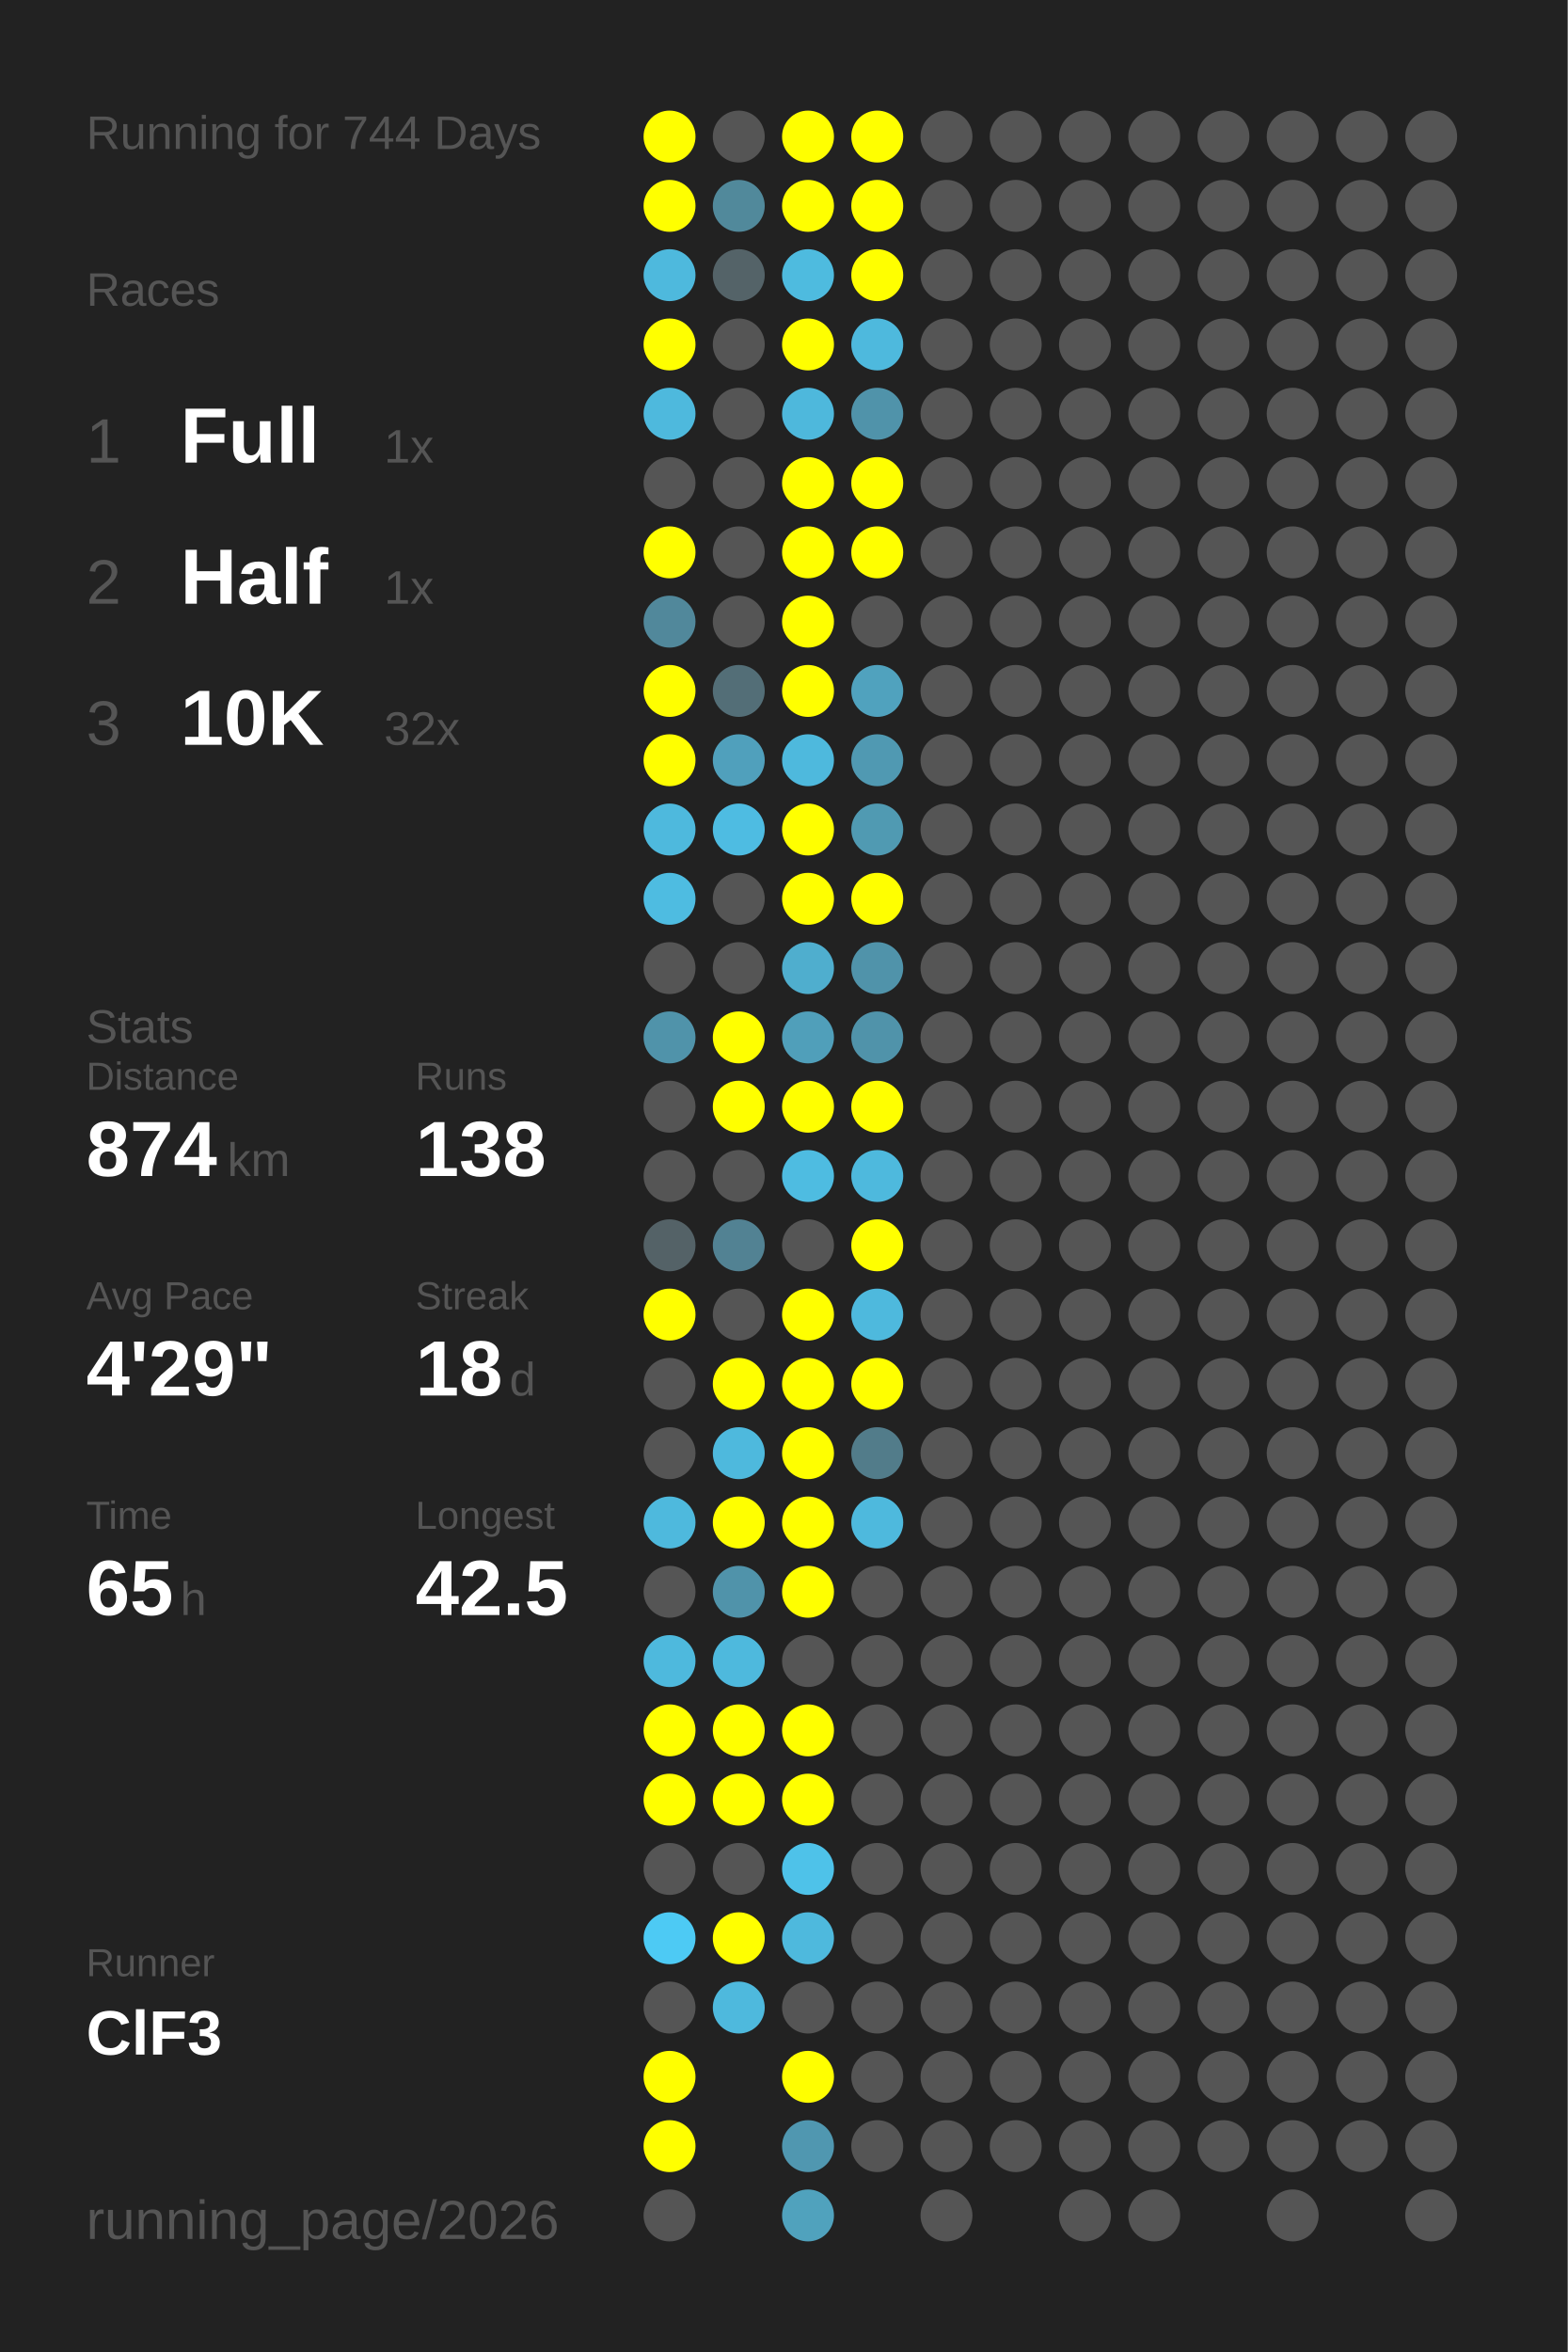
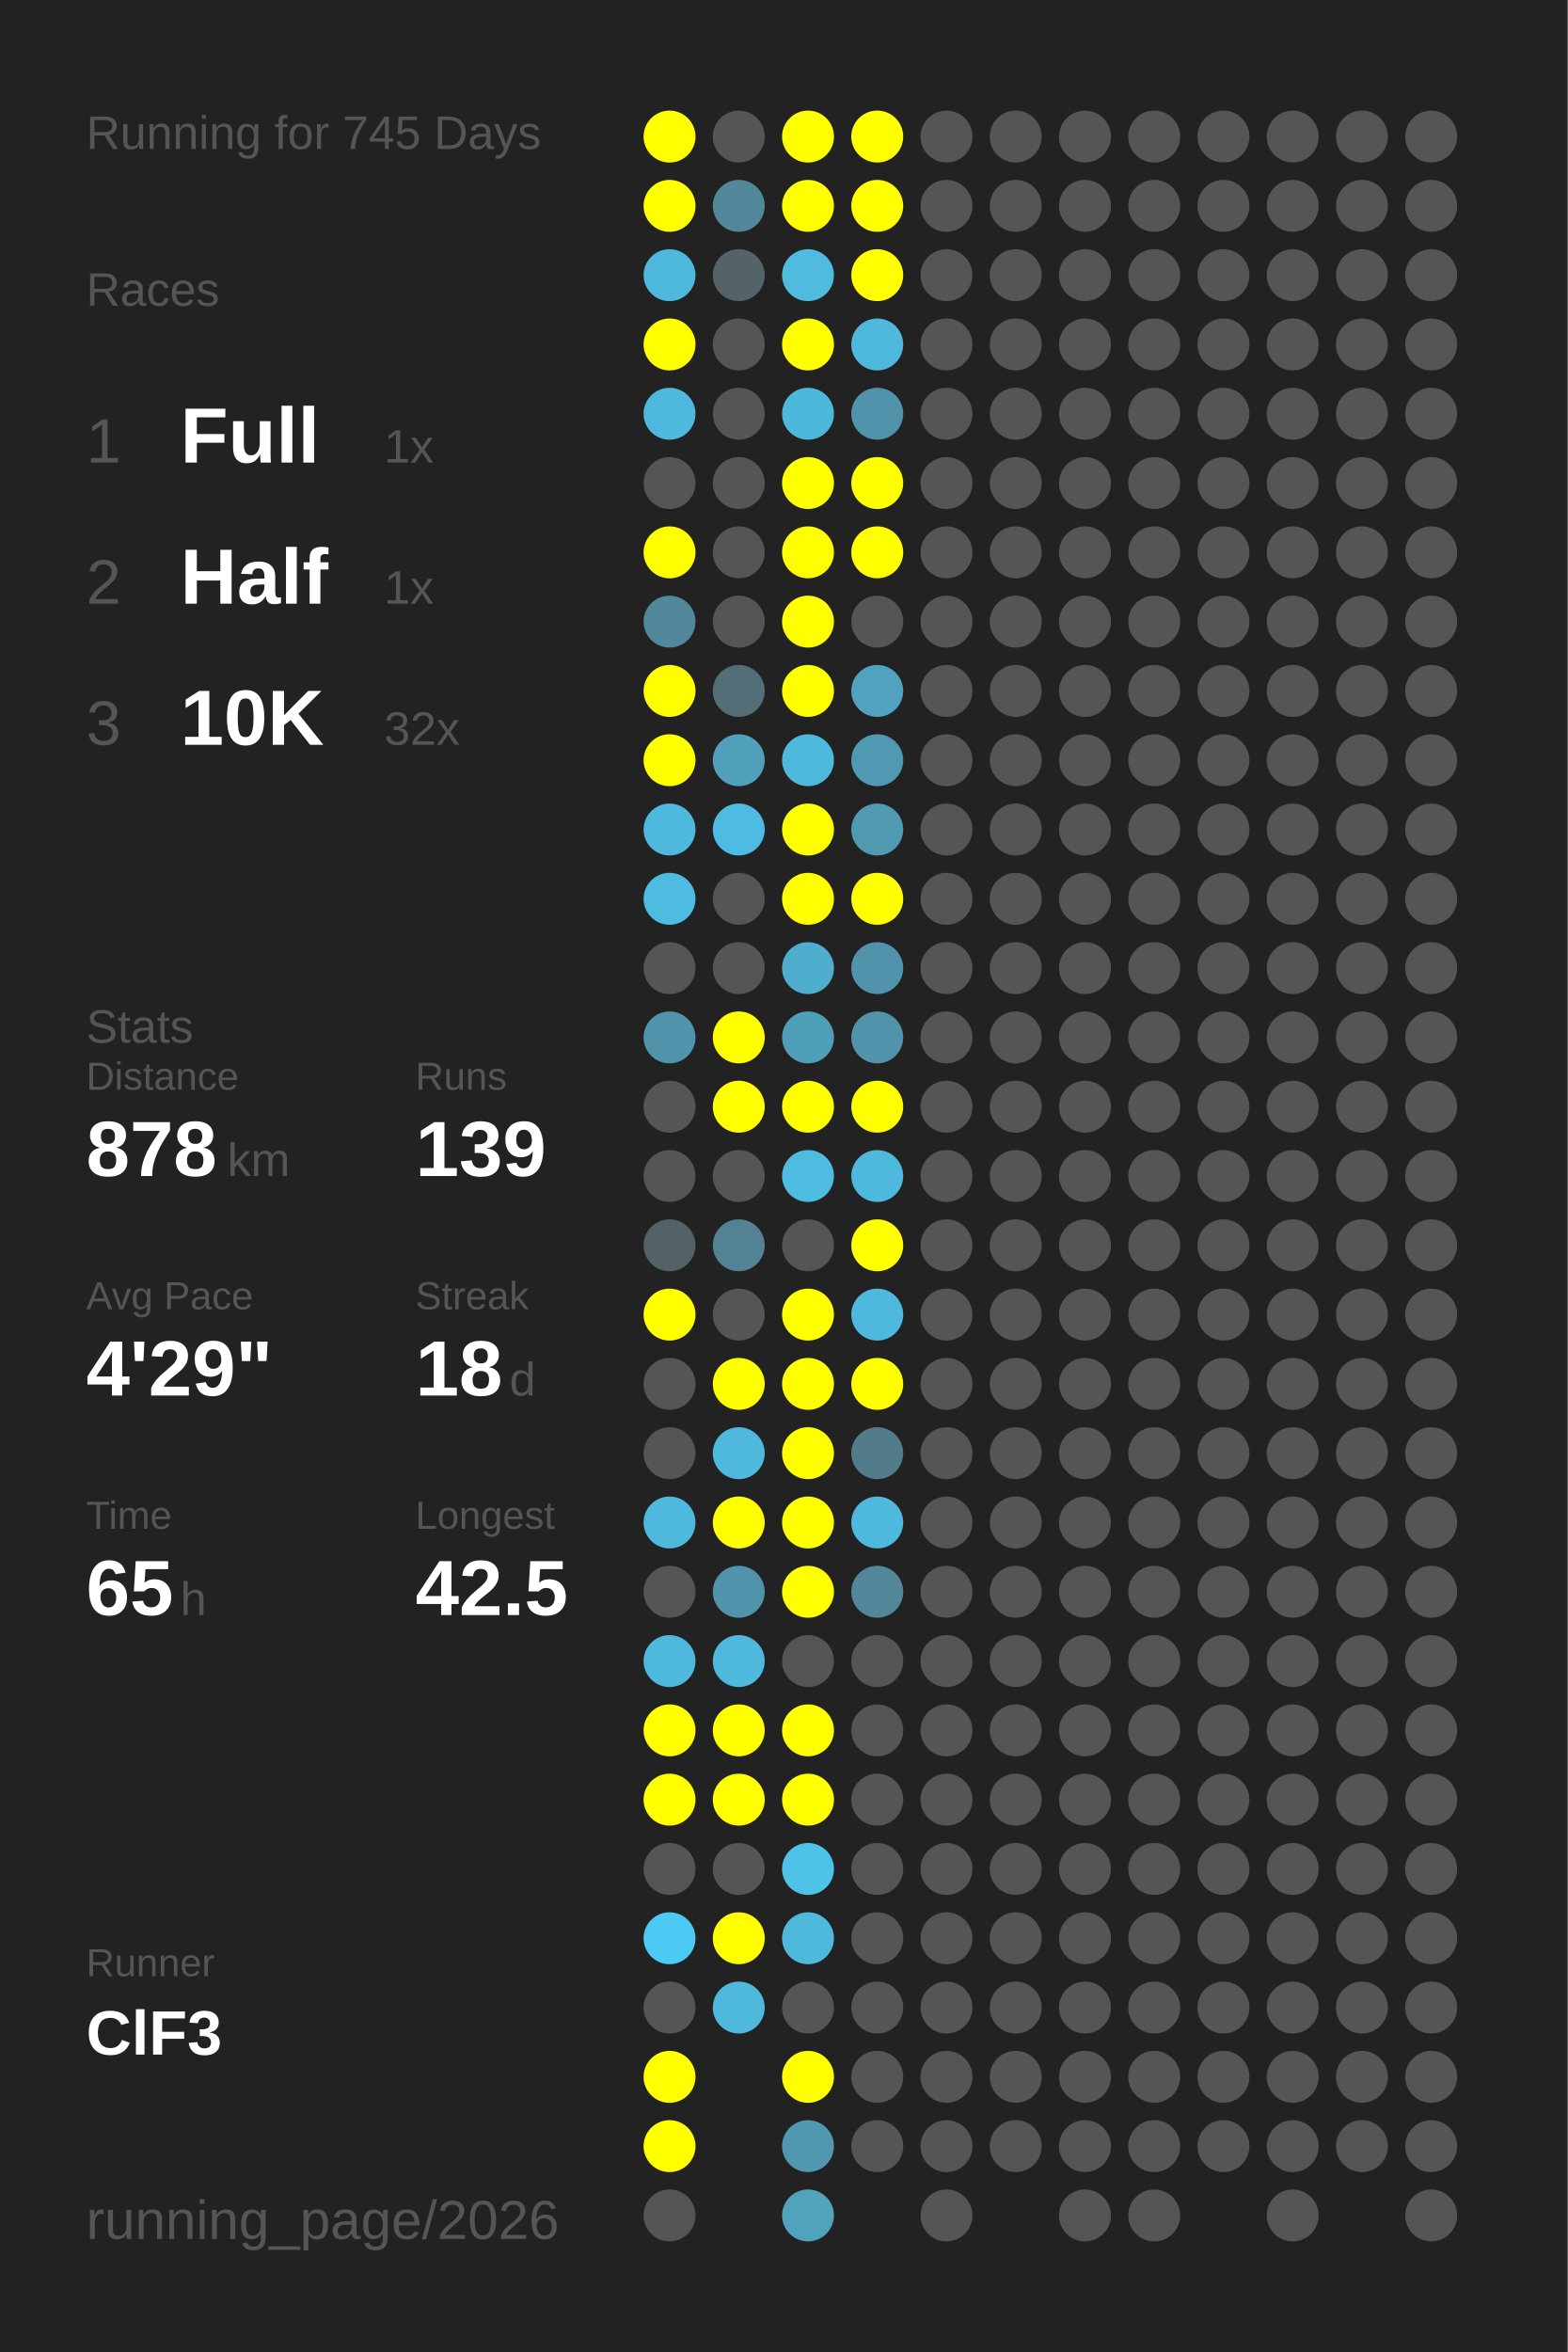
<svg xmlns="http://www.w3.org/2000/svg" baseProfile="full" height="300mm" version="1.1" viewBox="0,0,200,300" width="200mm">
  <defs />
  <rect fill="#222222" height="300" width="200" x="0" y="0" />
-   <text fill="#555555" style="font-size:6px; font-family:Arial;" x="11" y="19">Running for 744 Days</text>
+   <text fill="#555555" style="font-size:6px; font-family:Arial;" x="11" y="19">Running for 745 Days</text>
  <text fill="#555555" style="font-size:6px; font-family:Arial;" x="11" y="39">Races</text>
  <text fill="#555555" style="font-size:8px; font-family:Arial;" x="11" y="59">1</text>
  <text fill="#FFFFFF" style="font-size:10px; font-family:Arial; font-weight:bold;" x="23" y="59">Full</text>
  <text fill="#555555" style="font-size:6px; font-family:Arial;" x="49" y="59">1x</text>
  <text fill="#555555" style="font-size:8px; font-family:Arial;" x="11" y="77">2</text>
  <text fill="#FFFFFF" style="font-size:10px; font-family:Arial; font-weight:bold;" x="23" y="77">Half</text>
  <text fill="#555555" style="font-size:6px; font-family:Arial;" x="49" y="77">1x</text>
  <text fill="#555555" style="font-size:8px; font-family:Arial;" x="11" y="95">3</text>
  <text fill="#FFFFFF" style="font-size:10px; font-family:Arial; font-weight:bold;" x="23" y="95">10K</text>
  <text fill="#555555" style="font-size:6px; font-family:Arial;" x="49" y="95">32x</text>
  <text fill="#555555" style="font-size:6px; font-family:Arial;" x="11" y="133">Stats</text>
  <text fill="#555555" style="font-size:5px; font-family:Arial;" x="11" y="139">Distance</text>
-   <text fill="#FFFFFF" style="font-size:10px; font-family:Arial; font-weight:bold;" x="11" y="150">874</text>
+   <text fill="#FFFFFF" style="font-size:10px; font-family:Arial; font-weight:bold;" x="11" y="150">878</text>
  <text fill="#555555" style="font-size:6px; font-family:Arial;" x="29" y="150">km</text>
  <text fill="#555555" style="font-size:5px; font-family:Arial;" x="53" y="139">Runs</text>
-   <text fill="#FFFFFF" style="font-size:10px; font-family:Arial; font-weight:bold;" x="53" y="150">138</text>
+   <text fill="#FFFFFF" style="font-size:10px; font-family:Arial; font-weight:bold;" x="53" y="150">139</text>
  <text fill="#555555" style="font-size:5px; font-family:Arial;" x="11" y="167">Avg Pace</text>
  <text fill="#FFFFFF" style="font-size:10px; font-family:Arial; font-weight:bold;" x="11" y="178">4'29"</text>
  <text fill="#555555" style="font-size:5px; font-family:Arial;" x="53" y="167">Streak</text>
  <text fill="#FFFFFF" style="font-size:10px; font-family:Arial; font-weight:bold;" x="53" y="178">18</text>
  <text fill="#555555" style="font-size:6px; font-family:Arial;" x="65" y="178">d</text>
  <text fill="#555555" style="font-size:5px; font-family:Arial;" x="11" y="195">Time</text>
  <text fill="#FFFFFF" style="font-size:10px; font-family:Arial; font-weight:bold;" x="11" y="206">65</text>
  <text fill="#555555" style="font-size:6px; font-family:Arial;" x="23" y="206">h</text>
  <text fill="#555555" style="font-size:5px; font-family:Arial;" x="53" y="195">Longest</text>
  <text fill="#FFFFFF" style="font-size:10px; font-family:Arial; font-weight:bold;" x="53" y="206">42.5</text>
  <text fill="#555555" style="font-size:5px; font-family:Arial;" x="11" y="252.065">Runner</text>
  <text fill="#FFFFFF" style="font-size:8px; font-family:Arial; font-weight:bold;" x="11" y="262.065">ClF3</text>
  <text fill="#555555" style="font-size:7px; font-family:Arial;" x="11" y="285.581">running_page/2026</text>
  <circle cx="85.417" cy="17.419" fill="#FFFF00" r="3.312" />
  <circle cx="85.417" cy="26.258" fill="#FFFF00" r="3.312" />
  <circle cx="85.417" cy="35.097" fill="#4eb9dd" r="3.312" />
  <circle cx="85.417" cy="43.935" fill="#FFFF00" r="3.312" />
  <circle cx="85.417" cy="52.774" fill="#4eb9dd" r="3.312" />
  <circle cx="85.417" cy="61.613" fill="#555555" r="3.312" />
  <circle cx="85.417" cy="70.452" fill="#FFFF00" r="3.312" />
  <circle cx="85.417" cy="79.29" fill="#51889b" r="3.312" />
  <circle cx="85.417" cy="88.129" fill="#FFFF00" r="3.312" />
  <circle cx="85.417" cy="96.968" fill="#FFFF00" r="3.312" />
  <circle cx="85.417" cy="105.806" fill="#4eb9dd" r="3.312" />
  <circle cx="85.417" cy="114.645" fill="#4ebce1" r="3.312" />
  <circle cx="85.417" cy="123.484" fill="#555555" r="3.312" />
  <circle cx="85.417" cy="132.323" fill="#5093aa" r="3.312" />
  <circle cx="85.417" cy="141.161" fill="#555555" r="3.312" />
  <circle cx="85.417" cy="150" fill="#555555" r="3.312" />
  <circle cx="85.417" cy="158.839" fill="#546267" r="3.312" />
  <circle cx="85.417" cy="167.677" fill="#FFFF00" r="3.312" />
  <circle cx="85.417" cy="176.516" fill="#555555" r="3.312" />
  <circle cx="85.417" cy="185.355" fill="#555555" r="3.312" />
  <circle cx="85.417" cy="194.194" fill="#4eb9dd" r="3.312" />
  <circle cx="85.417" cy="203.032" fill="#555555" r="3.312" />
  <circle cx="85.417" cy="211.871" fill="#4eb9dd" r="3.312" />
  <circle cx="85.417" cy="220.71" fill="#FFFF00" r="3.312" />
  <circle cx="85.417" cy="229.548" fill="#FFFF00" r="3.312" />
  <circle cx="85.417" cy="238.387" fill="#555555" r="3.312" />
  <circle cx="85.417" cy="247.226" fill="#4dcaf4" r="3.312" />
  <circle cx="85.417" cy="256.065" fill="#555555" r="3.312" />
  <circle cx="85.417" cy="264.903" fill="#FFFF00" r="3.312" />
  <circle cx="85.417" cy="273.742" fill="#FFFF00" r="3.312" />
  <circle cx="85.417" cy="282.581" fill="#555555" r="3.312" />
  <circle cx="94.25" cy="17.419" fill="#555555" r="3.312" />
  <circle cx="94.25" cy="26.258" fill="#51899b" r="3.312" />
  <circle cx="94.25" cy="35.097" fill="#546368" r="3.312" />
  <circle cx="94.25" cy="43.935" fill="#555555" r="3.312" />
  <circle cx="94.25" cy="52.774" fill="#555555" r="3.312" />
  <circle cx="94.25" cy="61.613" fill="#555555" r="3.312" />
  <circle cx="94.25" cy="70.452" fill="#555555" r="3.312" />
  <circle cx="94.25" cy="79.29" fill="#555555" r="3.312" />
  <circle cx="94.25" cy="88.129" fill="#536e77" r="3.312" />
  <circle cx="94.25" cy="96.968" fill="#50a0bc" r="3.312" />
  <circle cx="94.25" cy="105.806" fill="#4ebce2" r="3.312" />
  <circle cx="94.25" cy="114.645" fill="#555555" r="3.312" />
  <circle cx="94.25" cy="123.484" fill="#555555" r="3.312" />
  <circle cx="94.25" cy="132.323" fill="#FFFF00" r="3.312" />
  <circle cx="94.25" cy="141.161" fill="#FFFF00" r="3.312" />
  <circle cx="94.25" cy="150" fill="#555555" r="3.312" />
  <circle cx="94.25" cy="158.839" fill="#528293" r="3.312" />
  <circle cx="94.25" cy="167.677" fill="#555555" r="3.312" />
  <circle cx="94.25" cy="176.516" fill="#FFFF00" r="3.312" />
  <circle cx="94.25" cy="185.355" fill="#4eb9dd" r="3.312" />
  <circle cx="94.25" cy="194.194" fill="#FFFF00" r="3.312" />
  <circle cx="94.25" cy="203.032" fill="#5093aa" r="3.312" />
  <circle cx="94.25" cy="211.871" fill="#4eb9dd" r="3.312" />
  <circle cx="94.25" cy="220.71" fill="#FFFF00" r="3.312" />
  <circle cx="94.25" cy="229.548" fill="#FFFF00" r="3.312" />
  <circle cx="94.25" cy="238.387" fill="#555555" r="3.312" />
  <circle cx="94.25" cy="247.226" fill="#FFFF00" r="3.312" />
  <circle cx="94.25" cy="256.065" fill="#4eb9dd" r="3.312" />
  <circle cx="103.083" cy="17.419" fill="#FFFF00" r="3.312" />
  <circle cx="103.083" cy="26.258" fill="#FFFF00" r="3.312" />
  <circle cx="103.083" cy="35.097" fill="#4ebbdf" r="3.312" />
  <circle cx="103.083" cy="43.935" fill="#FFFF00" r="3.312" />
  <circle cx="103.083" cy="52.774" fill="#4eb8dc" r="3.312" />
  <circle cx="103.083" cy="61.613" fill="#FFFF00" r="3.312" />
  <circle cx="103.083" cy="70.452" fill="#FFFF00" r="3.312" />
  <circle cx="103.083" cy="79.29" fill="#FFFF00" r="3.312" />
  <circle cx="103.083" cy="88.129" fill="#FFFF00" r="3.312" />
  <circle cx="103.083" cy="96.968" fill="#4eb9dd" r="3.312" />
  <circle cx="103.083" cy="105.806" fill="#FFFF00" r="3.312" />
  <circle cx="103.083" cy="114.645" fill="#FFFF00" r="3.312" />
  <circle cx="103.083" cy="123.484" fill="#4faece" r="3.312" />
  <circle cx="103.083" cy="132.323" fill="#509fba" r="3.312" />
  <circle cx="103.083" cy="141.161" fill="#FFFF00" r="3.312" />
  <circle cx="103.083" cy="150" fill="#4ebce1" r="3.312" />
  <circle cx="103.083" cy="158.839" fill="#555555" r="3.312" />
  <circle cx="103.083" cy="167.677" fill="#FFFF00" r="3.312" />
  <circle cx="103.083" cy="176.516" fill="#FFFF00" r="3.312" />
  <circle cx="103.083" cy="185.355" fill="#FFFF00" r="3.312" />
  <circle cx="103.083" cy="194.194" fill="#FFFF00" r="3.312" />
  <circle cx="103.083" cy="203.032" fill="#FFFF00" r="3.312" />
  <circle cx="103.083" cy="211.871" fill="#555555" r="3.312" />
  <circle cx="103.083" cy="220.71" fill="#FFFF00" r="3.312" />
  <circle cx="103.083" cy="229.548" fill="#FFFF00" r="3.312" />
  <circle cx="103.083" cy="238.387" fill="#4ec2e9" r="3.312" />
  <circle cx="103.083" cy="247.226" fill="#4eb9dd" r="3.312" />
  <circle cx="103.083" cy="256.065" fill="#555555" r="3.312" />
  <circle cx="103.083" cy="264.903" fill="#FFFF00" r="3.312" />
  <circle cx="103.083" cy="273.742" fill="#5097b0" r="3.312" />
  <circle cx="103.083" cy="282.581" fill="#50a2bd" r="3.312" />
  <circle cx="111.917" cy="17.419" fill="#FFFF00" r="3.312" />
  <circle cx="111.917" cy="26.258" fill="#FFFF00" r="3.312" />
  <circle cx="111.917" cy="35.097" fill="#FFFF00" r="3.312" />
  <circle cx="111.917" cy="43.935" fill="#4eb9dd" r="3.312" />
  <circle cx="111.917" cy="52.774" fill="#5093aa" r="3.312" />
  <circle cx="111.917" cy="61.613" fill="#FFFF00" r="3.312" />
  <circle cx="111.917" cy="70.452" fill="#FFFF00" r="3.312" />
  <circle cx="111.917" cy="79.29" fill="#555555" r="3.312" />
  <circle cx="111.917" cy="88.129" fill="#50a2be" r="3.312" />
  <circle cx="111.917" cy="96.968" fill="#5099b2" r="3.312" />
  <circle cx="111.917" cy="105.806" fill="#509ab2" r="3.312" />
  <circle cx="111.917" cy="114.645" fill="#FFFF00" r="3.312" />
  <circle cx="111.917" cy="123.484" fill="#5093aa" r="3.312" />
  <circle cx="111.917" cy="132.323" fill="#5093aa" r="3.312" />
  <circle cx="111.917" cy="141.161" fill="#FFFF00" r="3.312" />
  <circle cx="111.917" cy="150" fill="#4eb9dd" r="3.312" />
  <circle cx="111.917" cy="158.839" fill="#FFFF00" r="3.312" />
  <circle cx="111.917" cy="167.677" fill="#4eb9dd" r="3.312" />
  <circle cx="111.917" cy="176.516" fill="#FFFF00" r="3.312" />
  <circle cx="111.917" cy="185.355" fill="#527c8a" r="3.312" />
  <circle cx="111.917" cy="194.194" fill="#4eb9dd" r="3.312" />
-   <circle cx="111.917" cy="203.032" fill="#555555" r="3.312" />
+   <circle cx="111.917" cy="203.032" fill="#518799" r="3.312" />
  <circle cx="111.917" cy="211.871" fill="#555555" r="3.312" />
  <circle cx="111.917" cy="220.71" fill="#555555" r="3.312" />
  <circle cx="111.917" cy="229.548" fill="#555555" r="3.312" />
  <circle cx="111.917" cy="238.387" fill="#555555" r="3.312" />
  <circle cx="111.917" cy="247.226" fill="#555555" r="3.312" />
  <circle cx="111.917" cy="256.065" fill="#555555" r="3.312" />
  <circle cx="111.917" cy="264.903" fill="#555555" r="3.312" />
  <circle cx="111.917" cy="273.742" fill="#555555" r="3.312" />
  <circle cx="120.75" cy="17.419" fill="#555555" r="3.312" />
  <circle cx="120.75" cy="26.258" fill="#555555" r="3.312" />
  <circle cx="120.75" cy="35.097" fill="#555555" r="3.312" />
  <circle cx="120.75" cy="43.935" fill="#555555" r="3.312" />
  <circle cx="120.75" cy="52.774" fill="#555555" r="3.312" />
  <circle cx="120.75" cy="61.613" fill="#555555" r="3.312" />
  <circle cx="120.75" cy="70.452" fill="#555555" r="3.312" />
  <circle cx="120.75" cy="79.29" fill="#555555" r="3.312" />
  <circle cx="120.75" cy="88.129" fill="#555555" r="3.312" />
  <circle cx="120.75" cy="96.968" fill="#555555" r="3.312" />
  <circle cx="120.75" cy="105.806" fill="#555555" r="3.312" />
  <circle cx="120.75" cy="114.645" fill="#555555" r="3.312" />
  <circle cx="120.75" cy="123.484" fill="#555555" r="3.312" />
  <circle cx="120.75" cy="132.323" fill="#555555" r="3.312" />
  <circle cx="120.75" cy="141.161" fill="#555555" r="3.312" />
  <circle cx="120.75" cy="150" fill="#555555" r="3.312" />
  <circle cx="120.75" cy="158.839" fill="#555555" r="3.312" />
  <circle cx="120.75" cy="167.677" fill="#555555" r="3.312" />
  <circle cx="120.75" cy="176.516" fill="#555555" r="3.312" />
  <circle cx="120.75" cy="185.355" fill="#555555" r="3.312" />
  <circle cx="120.75" cy="194.194" fill="#555555" r="3.312" />
  <circle cx="120.75" cy="203.032" fill="#555555" r="3.312" />
  <circle cx="120.75" cy="211.871" fill="#555555" r="3.312" />
  <circle cx="120.75" cy="220.71" fill="#555555" r="3.312" />
  <circle cx="120.75" cy="229.548" fill="#555555" r="3.312" />
  <circle cx="120.75" cy="238.387" fill="#555555" r="3.312" />
  <circle cx="120.75" cy="247.226" fill="#555555" r="3.312" />
  <circle cx="120.75" cy="256.065" fill="#555555" r="3.312" />
  <circle cx="120.75" cy="264.903" fill="#555555" r="3.312" />
  <circle cx="120.75" cy="273.742" fill="#555555" r="3.312" />
  <circle cx="120.75" cy="282.581" fill="#555555" r="3.312" />
  <circle cx="129.583" cy="17.419" fill="#555555" r="3.312" />
  <circle cx="129.583" cy="26.258" fill="#555555" r="3.312" />
  <circle cx="129.583" cy="35.097" fill="#555555" r="3.312" />
  <circle cx="129.583" cy="43.935" fill="#555555" r="3.312" />
  <circle cx="129.583" cy="52.774" fill="#555555" r="3.312" />
  <circle cx="129.583" cy="61.613" fill="#555555" r="3.312" />
  <circle cx="129.583" cy="70.452" fill="#555555" r="3.312" />
  <circle cx="129.583" cy="79.29" fill="#555555" r="3.312" />
  <circle cx="129.583" cy="88.129" fill="#555555" r="3.312" />
  <circle cx="129.583" cy="96.968" fill="#555555" r="3.312" />
  <circle cx="129.583" cy="105.806" fill="#555555" r="3.312" />
  <circle cx="129.583" cy="114.645" fill="#555555" r="3.312" />
  <circle cx="129.583" cy="123.484" fill="#555555" r="3.312" />
  <circle cx="129.583" cy="132.323" fill="#555555" r="3.312" />
  <circle cx="129.583" cy="141.161" fill="#555555" r="3.312" />
  <circle cx="129.583" cy="150" fill="#555555" r="3.312" />
  <circle cx="129.583" cy="158.839" fill="#555555" r="3.312" />
  <circle cx="129.583" cy="167.677" fill="#555555" r="3.312" />
  <circle cx="129.583" cy="176.516" fill="#555555" r="3.312" />
  <circle cx="129.583" cy="185.355" fill="#555555" r="3.312" />
  <circle cx="129.583" cy="194.194" fill="#555555" r="3.312" />
  <circle cx="129.583" cy="203.032" fill="#555555" r="3.312" />
  <circle cx="129.583" cy="211.871" fill="#555555" r="3.312" />
  <circle cx="129.583" cy="220.71" fill="#555555" r="3.312" />
  <circle cx="129.583" cy="229.548" fill="#555555" r="3.312" />
  <circle cx="129.583" cy="238.387" fill="#555555" r="3.312" />
  <circle cx="129.583" cy="247.226" fill="#555555" r="3.312" />
  <circle cx="129.583" cy="256.065" fill="#555555" r="3.312" />
  <circle cx="129.583" cy="264.903" fill="#555555" r="3.312" />
  <circle cx="129.583" cy="273.742" fill="#555555" r="3.312" />
  <circle cx="138.417" cy="17.419" fill="#555555" r="3.312" />
  <circle cx="138.417" cy="26.258" fill="#555555" r="3.312" />
  <circle cx="138.417" cy="35.097" fill="#555555" r="3.312" />
  <circle cx="138.417" cy="43.935" fill="#555555" r="3.312" />
  <circle cx="138.417" cy="52.774" fill="#555555" r="3.312" />
  <circle cx="138.417" cy="61.613" fill="#555555" r="3.312" />
  <circle cx="138.417" cy="70.452" fill="#555555" r="3.312" />
  <circle cx="138.417" cy="79.29" fill="#555555" r="3.312" />
  <circle cx="138.417" cy="88.129" fill="#555555" r="3.312" />
  <circle cx="138.417" cy="96.968" fill="#555555" r="3.312" />
  <circle cx="138.417" cy="105.806" fill="#555555" r="3.312" />
  <circle cx="138.417" cy="114.645" fill="#555555" r="3.312" />
  <circle cx="138.417" cy="123.484" fill="#555555" r="3.312" />
  <circle cx="138.417" cy="132.323" fill="#555555" r="3.312" />
  <circle cx="138.417" cy="141.161" fill="#555555" r="3.312" />
  <circle cx="138.417" cy="150" fill="#555555" r="3.312" />
  <circle cx="138.417" cy="158.839" fill="#555555" r="3.312" />
  <circle cx="138.417" cy="167.677" fill="#555555" r="3.312" />
  <circle cx="138.417" cy="176.516" fill="#555555" r="3.312" />
  <circle cx="138.417" cy="185.355" fill="#555555" r="3.312" />
  <circle cx="138.417" cy="194.194" fill="#555555" r="3.312" />
  <circle cx="138.417" cy="203.032" fill="#555555" r="3.312" />
  <circle cx="138.417" cy="211.871" fill="#555555" r="3.312" />
  <circle cx="138.417" cy="220.71" fill="#555555" r="3.312" />
  <circle cx="138.417" cy="229.548" fill="#555555" r="3.312" />
  <circle cx="138.417" cy="238.387" fill="#555555" r="3.312" />
  <circle cx="138.417" cy="247.226" fill="#555555" r="3.312" />
  <circle cx="138.417" cy="256.065" fill="#555555" r="3.312" />
  <circle cx="138.417" cy="264.903" fill="#555555" r="3.312" />
  <circle cx="138.417" cy="273.742" fill="#555555" r="3.312" />
  <circle cx="138.417" cy="282.581" fill="#555555" r="3.312" />
  <circle cx="147.25" cy="17.419" fill="#555555" r="3.312" />
  <circle cx="147.25" cy="26.258" fill="#555555" r="3.312" />
  <circle cx="147.25" cy="35.097" fill="#555555" r="3.312" />
  <circle cx="147.25" cy="43.935" fill="#555555" r="3.312" />
  <circle cx="147.25" cy="52.774" fill="#555555" r="3.312" />
  <circle cx="147.25" cy="61.613" fill="#555555" r="3.312" />
  <circle cx="147.25" cy="70.452" fill="#555555" r="3.312" />
  <circle cx="147.25" cy="79.29" fill="#555555" r="3.312" />
  <circle cx="147.25" cy="88.129" fill="#555555" r="3.312" />
  <circle cx="147.25" cy="96.968" fill="#555555" r="3.312" />
  <circle cx="147.25" cy="105.806" fill="#555555" r="3.312" />
  <circle cx="147.25" cy="114.645" fill="#555555" r="3.312" />
  <circle cx="147.25" cy="123.484" fill="#555555" r="3.312" />
  <circle cx="147.25" cy="132.323" fill="#555555" r="3.312" />
  <circle cx="147.25" cy="141.161" fill="#555555" r="3.312" />
  <circle cx="147.25" cy="150" fill="#555555" r="3.312" />
  <circle cx="147.25" cy="158.839" fill="#555555" r="3.312" />
  <circle cx="147.25" cy="167.677" fill="#555555" r="3.312" />
  <circle cx="147.25" cy="176.516" fill="#555555" r="3.312" />
  <circle cx="147.25" cy="185.355" fill="#555555" r="3.312" />
  <circle cx="147.25" cy="194.194" fill="#555555" r="3.312" />
  <circle cx="147.25" cy="203.032" fill="#555555" r="3.312" />
  <circle cx="147.25" cy="211.871" fill="#555555" r="3.312" />
  <circle cx="147.25" cy="220.71" fill="#555555" r="3.312" />
  <circle cx="147.25" cy="229.548" fill="#555555" r="3.312" />
  <circle cx="147.25" cy="238.387" fill="#555555" r="3.312" />
  <circle cx="147.25" cy="247.226" fill="#555555" r="3.312" />
  <circle cx="147.25" cy="256.065" fill="#555555" r="3.312" />
  <circle cx="147.25" cy="264.903" fill="#555555" r="3.312" />
  <circle cx="147.25" cy="273.742" fill="#555555" r="3.312" />
  <circle cx="147.25" cy="282.581" fill="#555555" r="3.312" />
  <circle cx="156.083" cy="17.419" fill="#555555" r="3.312" />
  <circle cx="156.083" cy="26.258" fill="#555555" r="3.312" />
  <circle cx="156.083" cy="35.097" fill="#555555" r="3.312" />
  <circle cx="156.083" cy="43.935" fill="#555555" r="3.312" />
  <circle cx="156.083" cy="52.774" fill="#555555" r="3.312" />
  <circle cx="156.083" cy="61.613" fill="#555555" r="3.312" />
  <circle cx="156.083" cy="70.452" fill="#555555" r="3.312" />
  <circle cx="156.083" cy="79.29" fill="#555555" r="3.312" />
  <circle cx="156.083" cy="88.129" fill="#555555" r="3.312" />
  <circle cx="156.083" cy="96.968" fill="#555555" r="3.312" />
  <circle cx="156.083" cy="105.806" fill="#555555" r="3.312" />
  <circle cx="156.083" cy="114.645" fill="#555555" r="3.312" />
  <circle cx="156.083" cy="123.484" fill="#555555" r="3.312" />
  <circle cx="156.083" cy="132.323" fill="#555555" r="3.312" />
  <circle cx="156.083" cy="141.161" fill="#555555" r="3.312" />
  <circle cx="156.083" cy="150" fill="#555555" r="3.312" />
  <circle cx="156.083" cy="158.839" fill="#555555" r="3.312" />
  <circle cx="156.083" cy="167.677" fill="#555555" r="3.312" />
  <circle cx="156.083" cy="176.516" fill="#555555" r="3.312" />
  <circle cx="156.083" cy="185.355" fill="#555555" r="3.312" />
  <circle cx="156.083" cy="194.194" fill="#555555" r="3.312" />
  <circle cx="156.083" cy="203.032" fill="#555555" r="3.312" />
  <circle cx="156.083" cy="211.871" fill="#555555" r="3.312" />
  <circle cx="156.083" cy="220.71" fill="#555555" r="3.312" />
  <circle cx="156.083" cy="229.548" fill="#555555" r="3.312" />
  <circle cx="156.083" cy="238.387" fill="#555555" r="3.312" />
  <circle cx="156.083" cy="247.226" fill="#555555" r="3.312" />
  <circle cx="156.083" cy="256.065" fill="#555555" r="3.312" />
  <circle cx="156.083" cy="264.903" fill="#555555" r="3.312" />
  <circle cx="156.083" cy="273.742" fill="#555555" r="3.312" />
  <circle cx="164.917" cy="17.419" fill="#555555" r="3.312" />
  <circle cx="164.917" cy="26.258" fill="#555555" r="3.312" />
  <circle cx="164.917" cy="35.097" fill="#555555" r="3.312" />
  <circle cx="164.917" cy="43.935" fill="#555555" r="3.312" />
  <circle cx="164.917" cy="52.774" fill="#555555" r="3.312" />
  <circle cx="164.917" cy="61.613" fill="#555555" r="3.312" />
  <circle cx="164.917" cy="70.452" fill="#555555" r="3.312" />
  <circle cx="164.917" cy="79.29" fill="#555555" r="3.312" />
  <circle cx="164.917" cy="88.129" fill="#555555" r="3.312" />
  <circle cx="164.917" cy="96.968" fill="#555555" r="3.312" />
  <circle cx="164.917" cy="105.806" fill="#555555" r="3.312" />
  <circle cx="164.917" cy="114.645" fill="#555555" r="3.312" />
  <circle cx="164.917" cy="123.484" fill="#555555" r="3.312" />
  <circle cx="164.917" cy="132.323" fill="#555555" r="3.312" />
  <circle cx="164.917" cy="141.161" fill="#555555" r="3.312" />
  <circle cx="164.917" cy="150" fill="#555555" r="3.312" />
  <circle cx="164.917" cy="158.839" fill="#555555" r="3.312" />
  <circle cx="164.917" cy="167.677" fill="#555555" r="3.312" />
  <circle cx="164.917" cy="176.516" fill="#555555" r="3.312" />
  <circle cx="164.917" cy="185.355" fill="#555555" r="3.312" />
  <circle cx="164.917" cy="194.194" fill="#555555" r="3.312" />
  <circle cx="164.917" cy="203.032" fill="#555555" r="3.312" />
  <circle cx="164.917" cy="211.871" fill="#555555" r="3.312" />
  <circle cx="164.917" cy="220.71" fill="#555555" r="3.312" />
  <circle cx="164.917" cy="229.548" fill="#555555" r="3.312" />
  <circle cx="164.917" cy="238.387" fill="#555555" r="3.312" />
  <circle cx="164.917" cy="247.226" fill="#555555" r="3.312" />
  <circle cx="164.917" cy="256.065" fill="#555555" r="3.312" />
  <circle cx="164.917" cy="264.903" fill="#555555" r="3.312" />
  <circle cx="164.917" cy="273.742" fill="#555555" r="3.312" />
  <circle cx="164.917" cy="282.581" fill="#555555" r="3.312" />
  <circle cx="173.75" cy="17.419" fill="#555555" r="3.312" />
  <circle cx="173.75" cy="26.258" fill="#555555" r="3.312" />
  <circle cx="173.75" cy="35.097" fill="#555555" r="3.312" />
  <circle cx="173.75" cy="43.935" fill="#555555" r="3.312" />
  <circle cx="173.75" cy="52.774" fill="#555555" r="3.312" />
  <circle cx="173.75" cy="61.613" fill="#555555" r="3.312" />
  <circle cx="173.75" cy="70.452" fill="#555555" r="3.312" />
  <circle cx="173.75" cy="79.29" fill="#555555" r="3.312" />
  <circle cx="173.75" cy="88.129" fill="#555555" r="3.312" />
  <circle cx="173.75" cy="96.968" fill="#555555" r="3.312" />
  <circle cx="173.75" cy="105.806" fill="#555555" r="3.312" />
  <circle cx="173.75" cy="114.645" fill="#555555" r="3.312" />
  <circle cx="173.75" cy="123.484" fill="#555555" r="3.312" />
  <circle cx="173.75" cy="132.323" fill="#555555" r="3.312" />
  <circle cx="173.75" cy="141.161" fill="#555555" r="3.312" />
  <circle cx="173.75" cy="150" fill="#555555" r="3.312" />
  <circle cx="173.75" cy="158.839" fill="#555555" r="3.312" />
  <circle cx="173.75" cy="167.677" fill="#555555" r="3.312" />
  <circle cx="173.75" cy="176.516" fill="#555555" r="3.312" />
  <circle cx="173.75" cy="185.355" fill="#555555" r="3.312" />
  <circle cx="173.75" cy="194.194" fill="#555555" r="3.312" />
  <circle cx="173.75" cy="203.032" fill="#555555" r="3.312" />
  <circle cx="173.75" cy="211.871" fill="#555555" r="3.312" />
  <circle cx="173.75" cy="220.71" fill="#555555" r="3.312" />
  <circle cx="173.75" cy="229.548" fill="#555555" r="3.312" />
  <circle cx="173.75" cy="238.387" fill="#555555" r="3.312" />
  <circle cx="173.75" cy="247.226" fill="#555555" r="3.312" />
  <circle cx="173.75" cy="256.065" fill="#555555" r="3.312" />
  <circle cx="173.75" cy="264.903" fill="#555555" r="3.312" />
  <circle cx="173.75" cy="273.742" fill="#555555" r="3.312" />
  <circle cx="182.583" cy="17.419" fill="#555555" r="3.312" />
  <circle cx="182.583" cy="26.258" fill="#555555" r="3.312" />
  <circle cx="182.583" cy="35.097" fill="#555555" r="3.312" />
  <circle cx="182.583" cy="43.935" fill="#555555" r="3.312" />
  <circle cx="182.583" cy="52.774" fill="#555555" r="3.312" />
  <circle cx="182.583" cy="61.613" fill="#555555" r="3.312" />
  <circle cx="182.583" cy="70.452" fill="#555555" r="3.312" />
  <circle cx="182.583" cy="79.29" fill="#555555" r="3.312" />
  <circle cx="182.583" cy="88.129" fill="#555555" r="3.312" />
  <circle cx="182.583" cy="96.968" fill="#555555" r="3.312" />
  <circle cx="182.583" cy="105.806" fill="#555555" r="3.312" />
  <circle cx="182.583" cy="114.645" fill="#555555" r="3.312" />
  <circle cx="182.583" cy="123.484" fill="#555555" r="3.312" />
  <circle cx="182.583" cy="132.323" fill="#555555" r="3.312" />
  <circle cx="182.583" cy="141.161" fill="#555555" r="3.312" />
  <circle cx="182.583" cy="150" fill="#555555" r="3.312" />
  <circle cx="182.583" cy="158.839" fill="#555555" r="3.312" />
  <circle cx="182.583" cy="167.677" fill="#555555" r="3.312" />
  <circle cx="182.583" cy="176.516" fill="#555555" r="3.312" />
  <circle cx="182.583" cy="185.355" fill="#555555" r="3.312" />
  <circle cx="182.583" cy="194.194" fill="#555555" r="3.312" />
  <circle cx="182.583" cy="203.032" fill="#555555" r="3.312" />
  <circle cx="182.583" cy="211.871" fill="#555555" r="3.312" />
  <circle cx="182.583" cy="220.71" fill="#555555" r="3.312" />
  <circle cx="182.583" cy="229.548" fill="#555555" r="3.312" />
  <circle cx="182.583" cy="238.387" fill="#555555" r="3.312" />
  <circle cx="182.583" cy="247.226" fill="#555555" r="3.312" />
  <circle cx="182.583" cy="256.065" fill="#555555" r="3.312" />
  <circle cx="182.583" cy="264.903" fill="#555555" r="3.312" />
  <circle cx="182.583" cy="273.742" fill="#555555" r="3.312" />
  <circle cx="182.583" cy="282.581" fill="#555555" r="3.312" />
</svg>
